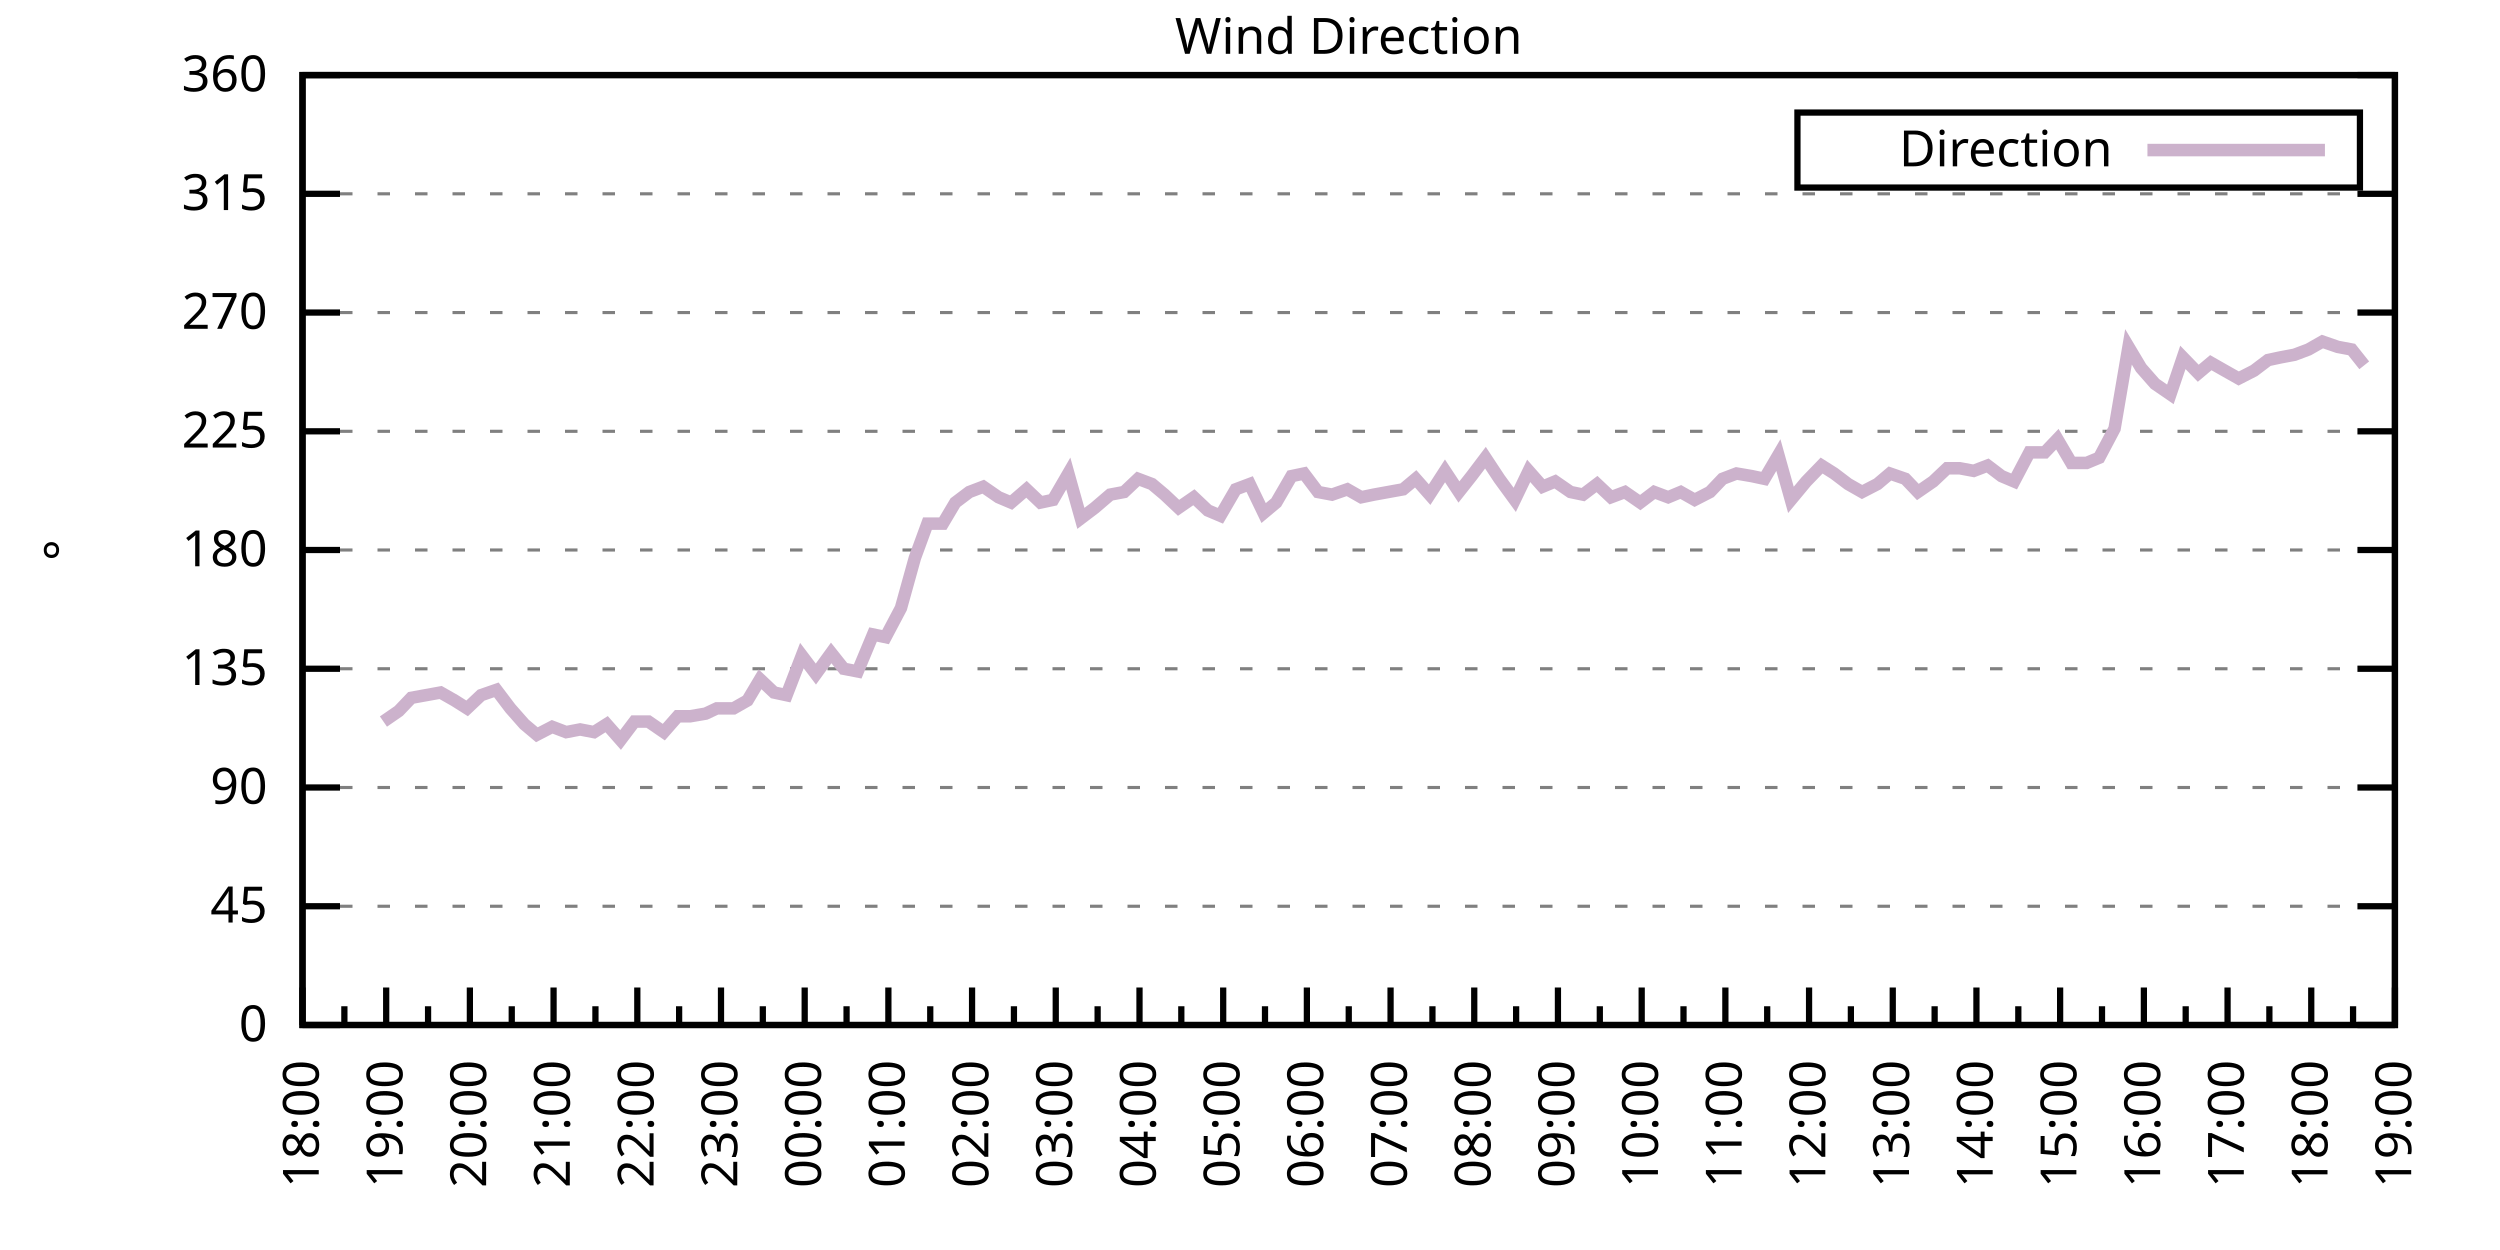
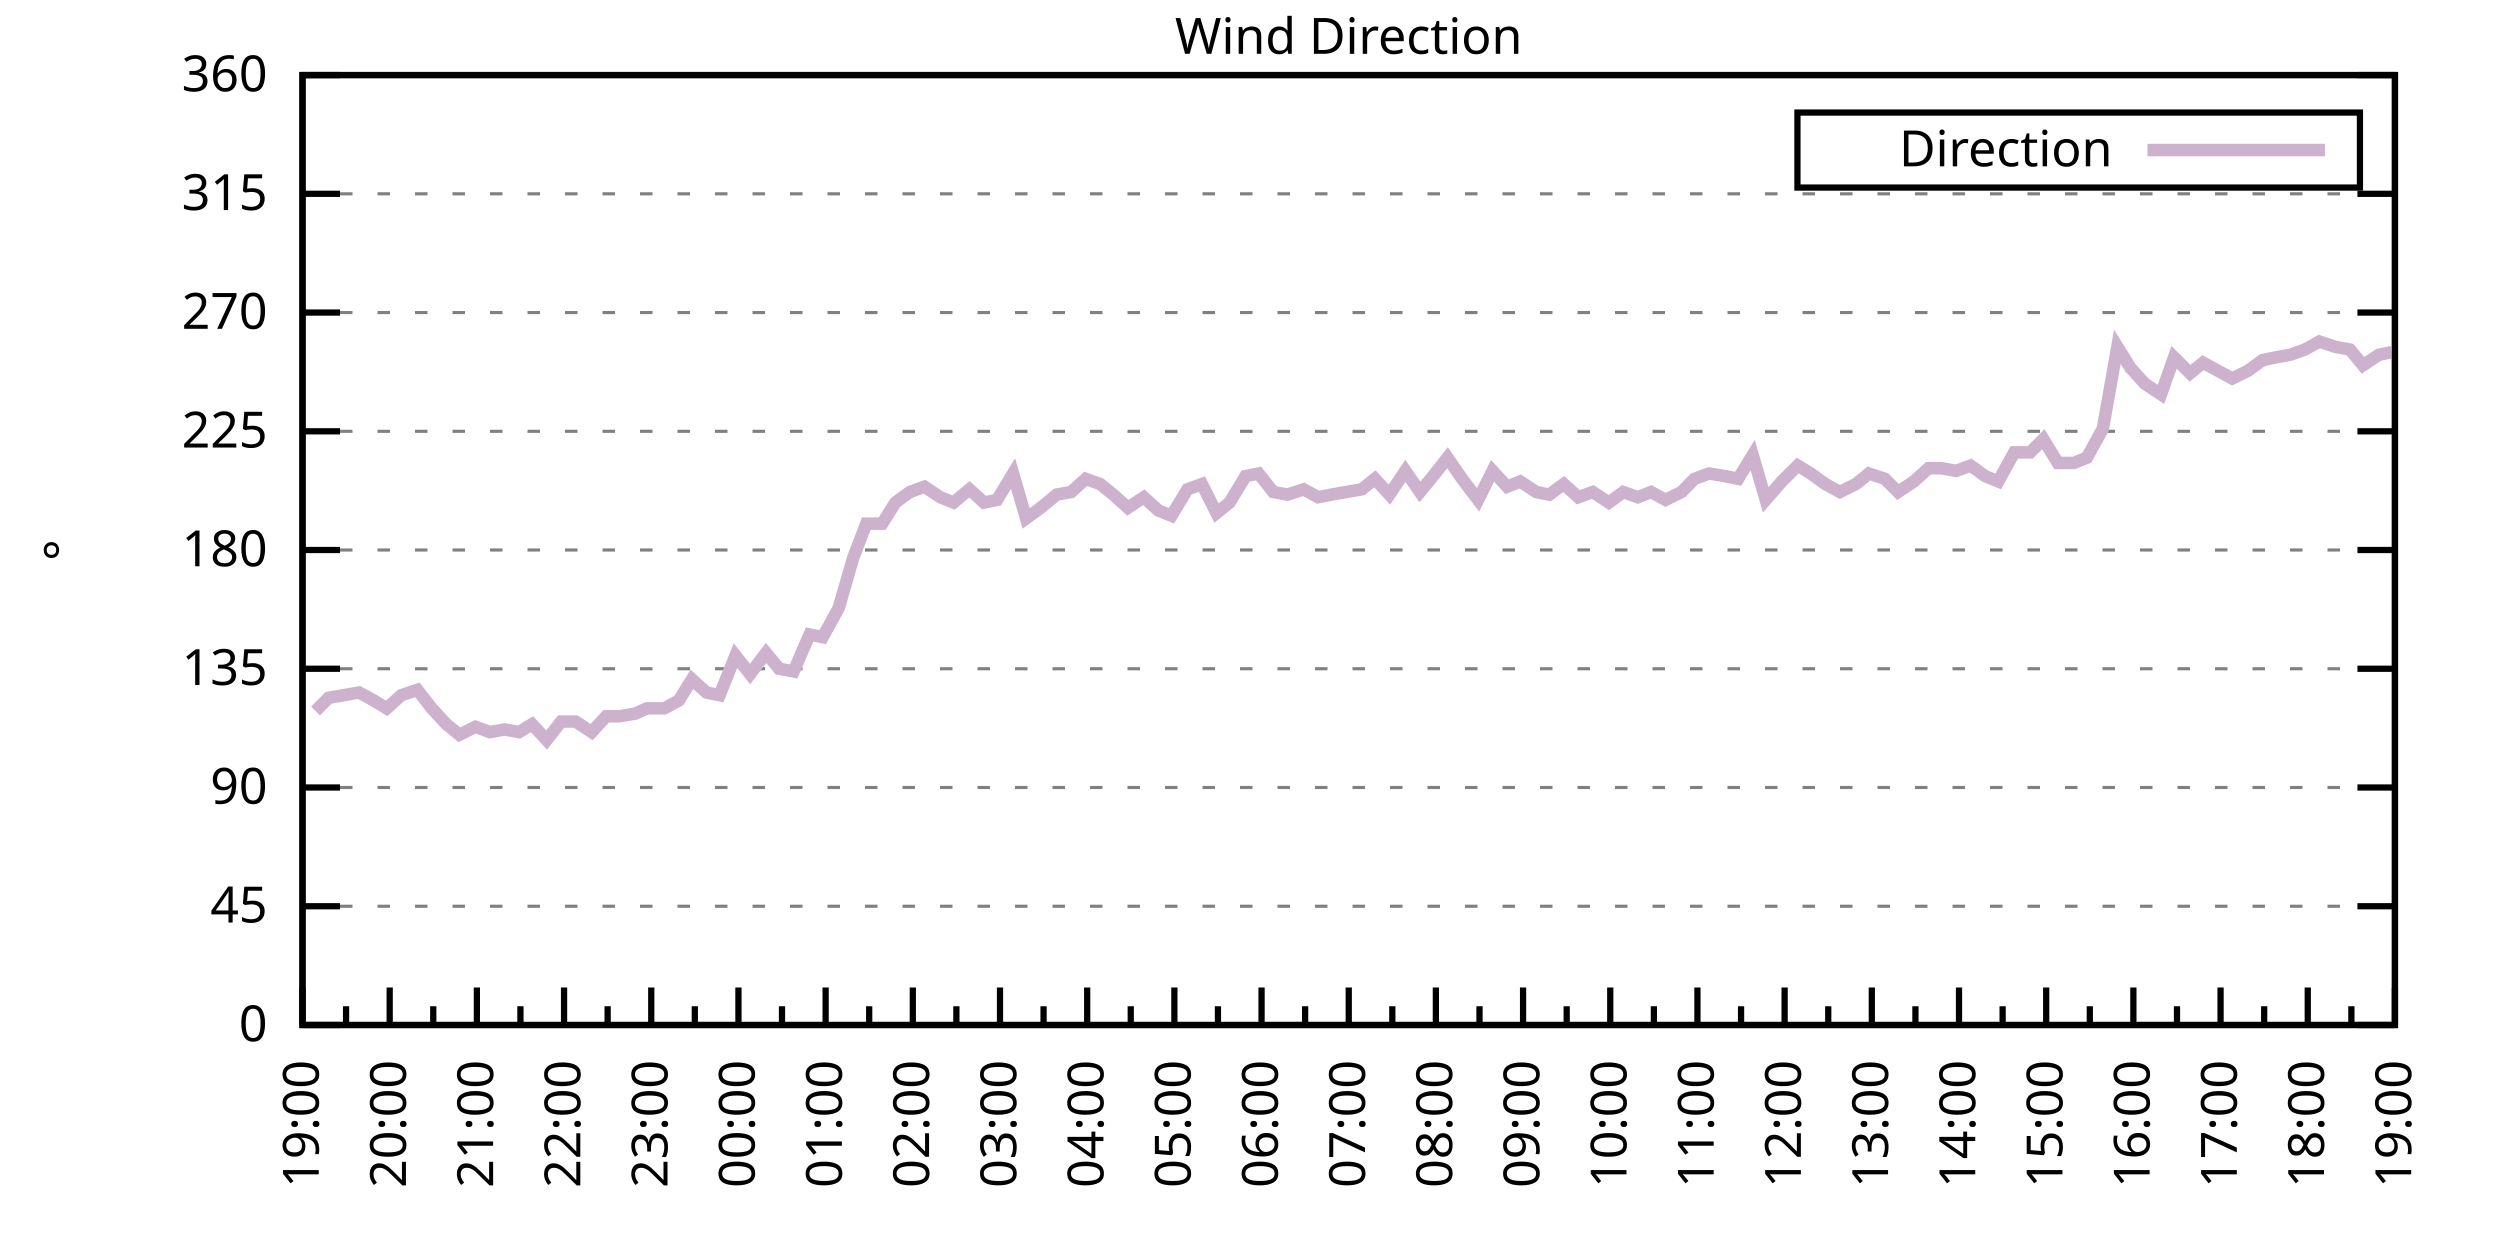
<svg xmlns="http://www.w3.org/2000/svg" xmlns:xlink="http://www.w3.org/1999/xlink" width="400" height="200" viewBox="0 0 400 200">
  <g id="gnuplot_canvas">
    <rect x="0" y="0" width="400" height="200" fill="none" />
    <defs>
      <circle id="gpDot" r="0.5" stroke-width="0.5" stroke="currentColor" />
      <path id="gpPt0" stroke-width="0.333" stroke="currentColor" d="M-1,0 h2 M0,-1 v2" />
      <path id="gpPt1" stroke-width="0.333" stroke="currentColor" d="M-1,-1 L1,1 M1,-1 L-1,1" />
      <path id="gpPt2" stroke-width="0.333" stroke="currentColor" d="M-1,0 L1,0 M0,-1 L0,1 M-1,-1 L1,1 M-1,1 L1,-1" />
      <rect id="gpPt3" stroke-width="0.333" stroke="currentColor" x="-1" y="-1" width="2" height="2" />
      <rect id="gpPt4" stroke-width="0.333" stroke="currentColor" fill="currentColor" x="-1" y="-1" width="2" height="2" />
      <circle id="gpPt5" stroke-width="0.333" stroke="currentColor" cx="0" cy="0" r="1" />
      <use xlink:href="#gpPt5" id="gpPt6" fill="currentColor" stroke="none" />
      <path id="gpPt7" stroke-width="0.333" stroke="currentColor" d="M0,-1.33 L-1.33,0.67 L1.33,0.67 z" />
      <use xlink:href="#gpPt7" id="gpPt8" fill="currentColor" stroke="none" />
      <use xlink:href="#gpPt7" id="gpPt9" stroke="currentColor" transform="rotate(180)" />
      <use xlink:href="#gpPt9" id="gpPt10" fill="currentColor" stroke="none" />
      <use xlink:href="#gpPt3" id="gpPt11" stroke="currentColor" transform="rotate(45)" />
      <use xlink:href="#gpPt11" id="gpPt12" fill="currentColor" stroke="none" />
      <path id="gpPt13" stroke-width="0.333" stroke="currentColor" d="M0,1.330 L1.265,0.411 L0.782,-1.067 L-0.782,-1.076 L-1.265,0.411 z" />
      <use xlink:href="#gpPt13" id="gpPt14" fill="currentColor" stroke="none" />
      <filter id="textbox" filterUnits="objectBoundingBox" x="0" y="0" height="1" width="1">
        <feFlood flood-color="white" flood-opacity="1" result="bgnd" />
        <feComposite in="SourceGraphic" in2="bgnd" operator="atop" />
      </filter>
      <filter id="greybox" filterUnits="objectBoundingBox" x="0" y="0" height="1" width="1">
        <feFlood flood-color="lightgrey" flood-opacity="1" result="grey" />
        <feComposite in="SourceGraphic" in2="grey" operator="atop" />
      </filter>
    </defs>
    <g fill="none" color="white" stroke="currentColor" stroke-width="1.00" stroke-linecap="butt" stroke-linejoin="miter">
</g>
    <g fill="none" color="black" stroke="currentColor" stroke-width="1.00" stroke-linecap="butt" stroke-linejoin="miter">
      <g stroke="none" shape-rendering="crispEdges">
        <polygon fill="rgb(255, 255, 255)" points="48.40,164.00 383.18,164.00 383.18,12.02 48.40,12.02 " />
      </g>
    </g>
    <g fill="none" color="black" stroke="currentColor" stroke-width="1.00" stroke-linecap="butt" stroke-linejoin="miter">
</g>
    <g fill="none" color="black" stroke="black" stroke-width="0.50" stroke-linecap="butt" stroke-linejoin="miter">
</g>
    <g fill="none" color="gray" stroke="currentColor" stroke-width="0.50" stroke-linecap="butt" stroke-linejoin="miter">
      <path stroke="gray" stroke-dasharray="2,4" class="gridline" d="M48.40,164.00 L383.19,164.00  " />
    </g>
    <g fill="none" color="gray" stroke="gray" stroke-width="1.00" stroke-linecap="butt" stroke-linejoin="miter">
</g>
    <g fill="none" color="black" stroke="currentColor" stroke-width="1.00" stroke-linecap="butt" stroke-linejoin="miter">
      <path stroke="black" d="M48.40,164.00 L54.40,164.00 M383.19,164.00 L377.19,164.00  " />
      <g transform="translate(42.80,166.60)" stroke="none" fill="black" font-family="Sans" font-size="8.00" text-anchor="end">
        <text>
          <tspan font-family="Sans"> 0</tspan>
        </text>
      </g>
    </g>
    <g fill="none" color="black" stroke="currentColor" stroke-width="1.00" stroke-linecap="butt" stroke-linejoin="miter">
</g>
    <g fill="none" color="black" stroke="black" stroke-width="0.50" stroke-linecap="butt" stroke-linejoin="miter">
</g>
    <g fill="none" color="gray" stroke="currentColor" stroke-width="0.50" stroke-linecap="butt" stroke-linejoin="miter">
      <path stroke="gray" stroke-dasharray="2,4" class="gridline" d="M48.40,145.00 L383.19,145.00  " />
    </g>
    <g fill="none" color="gray" stroke="gray" stroke-width="1.00" stroke-linecap="butt" stroke-linejoin="miter">
</g>
    <g fill="none" color="black" stroke="currentColor" stroke-width="1.00" stroke-linecap="butt" stroke-linejoin="miter">
      <path stroke="black" d="M48.40,145.00 L54.40,145.00 M383.19,145.00 L377.19,145.00  " />
      <g transform="translate(42.80,147.60)" stroke="none" fill="black" font-family="Sans" font-size="8.00" text-anchor="end">
        <text>
          <tspan font-family="Sans"> 45</tspan>
        </text>
      </g>
    </g>
    <g fill="none" color="black" stroke="currentColor" stroke-width="1.00" stroke-linecap="butt" stroke-linejoin="miter">
</g>
    <g fill="none" color="black" stroke="black" stroke-width="0.50" stroke-linecap="butt" stroke-linejoin="miter">
</g>
    <g fill="none" color="gray" stroke="currentColor" stroke-width="0.50" stroke-linecap="butt" stroke-linejoin="miter">
      <path stroke="gray" stroke-dasharray="2,4" class="gridline" d="M48.40,126.00 L383.19,126.00  " />
    </g>
    <g fill="none" color="gray" stroke="gray" stroke-width="1.00" stroke-linecap="butt" stroke-linejoin="miter">
</g>
    <g fill="none" color="black" stroke="currentColor" stroke-width="1.00" stroke-linecap="butt" stroke-linejoin="miter">
      <path stroke="black" d="M48.40,126.00 L54.40,126.00 M383.19,126.00 L377.19,126.00  " />
      <g transform="translate(42.80,128.60)" stroke="none" fill="black" font-family="Sans" font-size="8.00" text-anchor="end">
        <text>
          <tspan font-family="Sans"> 90</tspan>
        </text>
      </g>
    </g>
    <g fill="none" color="black" stroke="currentColor" stroke-width="1.00" stroke-linecap="butt" stroke-linejoin="miter">
</g>
    <g fill="none" color="black" stroke="black" stroke-width="0.50" stroke-linecap="butt" stroke-linejoin="miter">
</g>
    <g fill="none" color="gray" stroke="currentColor" stroke-width="0.50" stroke-linecap="butt" stroke-linejoin="miter">
      <path stroke="gray" stroke-dasharray="2,4" class="gridline" d="M48.40,107.00 L383.19,107.00  " />
    </g>
    <g fill="none" color="gray" stroke="gray" stroke-width="1.00" stroke-linecap="butt" stroke-linejoin="miter">
</g>
    <g fill="none" color="black" stroke="currentColor" stroke-width="1.00" stroke-linecap="butt" stroke-linejoin="miter">
      <path stroke="black" d="M48.40,107.00 L54.40,107.00 M383.19,107.00 L377.19,107.00  " />
      <g transform="translate(42.80,109.60)" stroke="none" fill="black" font-family="Sans" font-size="8.00" text-anchor="end">
        <text>
          <tspan font-family="Sans"> 135</tspan>
        </text>
      </g>
    </g>
    <g fill="none" color="black" stroke="currentColor" stroke-width="1.00" stroke-linecap="butt" stroke-linejoin="miter">
</g>
    <g fill="none" color="black" stroke="black" stroke-width="0.50" stroke-linecap="butt" stroke-linejoin="miter">
</g>
    <g fill="none" color="gray" stroke="currentColor" stroke-width="0.50" stroke-linecap="butt" stroke-linejoin="miter">
      <path stroke="gray" stroke-dasharray="2,4" class="gridline" d="M48.40,88.00 L383.19,88.00  " />
    </g>
    <g fill="none" color="gray" stroke="gray" stroke-width="1.00" stroke-linecap="butt" stroke-linejoin="miter">
</g>
    <g fill="none" color="black" stroke="currentColor" stroke-width="1.00" stroke-linecap="butt" stroke-linejoin="miter">
      <path stroke="black" d="M48.40,88.00 L54.40,88.00 M383.19,88.00 L377.19,88.00  " />
      <g transform="translate(42.80,90.60)" stroke="none" fill="black" font-family="Sans" font-size="8.00" text-anchor="end">
        <text>
          <tspan font-family="Sans"> 180</tspan>
        </text>
      </g>
    </g>
    <g fill="none" color="black" stroke="currentColor" stroke-width="1.00" stroke-linecap="butt" stroke-linejoin="miter">
</g>
    <g fill="none" color="black" stroke="black" stroke-width="0.50" stroke-linecap="butt" stroke-linejoin="miter">
</g>
    <g fill="none" color="gray" stroke="currentColor" stroke-width="0.50" stroke-linecap="butt" stroke-linejoin="miter">
      <path stroke="gray" stroke-dasharray="2,4" class="gridline" d="M48.40,69.01 L383.19,69.01  " />
    </g>
    <g fill="none" color="gray" stroke="gray" stroke-width="1.00" stroke-linecap="butt" stroke-linejoin="miter">
</g>
    <g fill="none" color="black" stroke="currentColor" stroke-width="1.00" stroke-linecap="butt" stroke-linejoin="miter">
      <path stroke="black" d="M48.40,69.01 L54.40,69.01 M383.19,69.01 L377.19,69.01  " />
      <g transform="translate(42.80,71.61)" stroke="none" fill="black" font-family="Sans" font-size="8.00" text-anchor="end">
        <text>
          <tspan font-family="Sans"> 225</tspan>
        </text>
      </g>
    </g>
    <g fill="none" color="black" stroke="currentColor" stroke-width="1.00" stroke-linecap="butt" stroke-linejoin="miter">
</g>
    <g fill="none" color="black" stroke="black" stroke-width="0.50" stroke-linecap="butt" stroke-linejoin="miter">
</g>
    <g fill="none" color="gray" stroke="currentColor" stroke-width="0.50" stroke-linecap="butt" stroke-linejoin="miter">
      <path stroke="gray" stroke-dasharray="2,4" class="gridline" d="M48.40,50.01 L383.19,50.01  " />
    </g>
    <g fill="none" color="gray" stroke="gray" stroke-width="1.00" stroke-linecap="butt" stroke-linejoin="miter">
</g>
    <g fill="none" color="black" stroke="currentColor" stroke-width="1.00" stroke-linecap="butt" stroke-linejoin="miter">
      <path stroke="black" d="M48.40,50.01 L54.40,50.01 M383.19,50.01 L377.19,50.01  " />
      <g transform="translate(42.80,52.61)" stroke="none" fill="black" font-family="Sans" font-size="8.00" text-anchor="end">
        <text>
          <tspan font-family="Sans"> 270</tspan>
        </text>
      </g>
    </g>
    <g fill="none" color="black" stroke="currentColor" stroke-width="1.00" stroke-linecap="butt" stroke-linejoin="miter">
</g>
    <g fill="none" color="black" stroke="black" stroke-width="0.50" stroke-linecap="butt" stroke-linejoin="miter">
</g>
    <g fill="none" color="gray" stroke="currentColor" stroke-width="0.50" stroke-linecap="butt" stroke-linejoin="miter">
      <path stroke="gray" stroke-dasharray="2,4" class="gridline" d="M48.40,31.01 L383.19,31.01  " />
    </g>
    <g fill="none" color="gray" stroke="gray" stroke-width="1.00" stroke-linecap="butt" stroke-linejoin="miter">
</g>
    <g fill="none" color="black" stroke="currentColor" stroke-width="1.00" stroke-linecap="butt" stroke-linejoin="miter">
      <path stroke="black" d="M48.40,31.01 L54.40,31.01 M383.19,31.01 L377.19,31.01  " />
      <g transform="translate(42.80,33.61)" stroke="none" fill="black" font-family="Sans" font-size="8.00" text-anchor="end">
        <text>
          <tspan font-family="Sans"> 315</tspan>
        </text>
      </g>
    </g>
    <g fill="none" color="black" stroke="currentColor" stroke-width="1.00" stroke-linecap="butt" stroke-linejoin="miter">
</g>
    <g fill="none" color="black" stroke="black" stroke-width="0.50" stroke-linecap="butt" stroke-linejoin="miter">
</g>
    <g fill="none" color="gray" stroke="currentColor" stroke-width="0.50" stroke-linecap="butt" stroke-linejoin="miter">
      <path stroke="gray" stroke-dasharray="2,4" class="gridline" d="M48.40,12.01 L383.19,12.01  " />
    </g>
    <g fill="none" color="gray" stroke="gray" stroke-width="1.00" stroke-linecap="butt" stroke-linejoin="miter">
</g>
    <g fill="none" color="black" stroke="currentColor" stroke-width="1.00" stroke-linecap="butt" stroke-linejoin="miter">
      <path stroke="black" d="M48.40,12.01 L54.40,12.01 M383.19,12.01 L377.19,12.01  " />
      <g transform="translate(42.80,14.61)" stroke="none" fill="black" font-family="Sans" font-size="8.00" text-anchor="end">
        <text>
          <tspan font-family="Sans"> 360</tspan>
        </text>
      </g>
    </g>
    <g fill="none" color="black" stroke="currentColor" stroke-width="1.00" stroke-linecap="butt" stroke-linejoin="miter">
      <path stroke="black" d="M48.40,164.00 L48.40,158.00  " />
      <g transform="translate(51.00,169.60) rotate(270)" stroke="none" fill="black" font-family="Sans" font-size="8.00" text-anchor="end">
        <text>
+           <tspan font-family="Sans">19:00</tspan>
+         </text>
+       </g>
+     </g>
+     <g fill="none" color="black" stroke="currentColor" stroke-width="1.00" stroke-linecap="butt" stroke-linejoin="miter">
+       <path stroke="black" d="M55.37,164.00 L55.37,161.00 M62.35,164.00 L62.35,158.00  " />
+       <g transform="translate(64.95,169.60) rotate(270)" stroke="none" fill="black" font-family="Sans" font-size="8.00" text-anchor="end">
+         <text>
+           <tspan font-family="Sans">20:00</tspan>
+         </text>
+       </g>
+     </g>
+     <g fill="none" color="black" stroke="currentColor" stroke-width="1.00" stroke-linecap="butt" stroke-linejoin="miter">
+       <path stroke="black" d="M69.32,164.00 L69.32,161.00 M76.30,164.00 L76.30,158.00  " />
+       <g transform="translate(78.90,169.60) rotate(270)" stroke="none" fill="black" font-family="Sans" font-size="8.00" text-anchor="end">
+         <text>
+           <tspan font-family="Sans">21:00</tspan>
+         </text>
+       </g>
+     </g>
+     <g fill="none" color="black" stroke="currentColor" stroke-width="1.00" stroke-linecap="butt" stroke-linejoin="miter">
+       <path stroke="black" d="M83.27,164.00 L83.27,161.00 M90.25,164.00 L90.25,158.00  " />
+       <g transform="translate(92.85,169.60) rotate(270)" stroke="none" fill="black" font-family="Sans" font-size="8.00" text-anchor="end">
+         <text>
+           <tspan font-family="Sans">22:00</tspan>
+         </text>
+       </g>
+     </g>
+     <g fill="none" color="black" stroke="currentColor" stroke-width="1.00" stroke-linecap="butt" stroke-linejoin="miter">
+       <path stroke="black" d="M97.22,164.00 L97.22,161.00 M104.20,164.00 L104.20,158.00  " />
+       <g transform="translate(106.80,169.60) rotate(270)" stroke="none" fill="black" font-family="Sans" font-size="8.00" text-anchor="end">
+         <text>
+           <tspan font-family="Sans">23:00</tspan>
+         </text>
+       </g>
+     </g>
+     <g fill="none" color="black" stroke="currentColor" stroke-width="1.00" stroke-linecap="butt" stroke-linejoin="miter">
+       <path stroke="black" d="M111.17,164.00 L111.17,161.00 M118.15,164.00 L118.15,158.00  " />
+       <g transform="translate(120.75,169.60) rotate(270)" stroke="none" fill="black" font-family="Sans" font-size="8.00" text-anchor="end">
+         <text>
+           <tspan font-family="Sans">00:00</tspan>
+         </text>
+       </g>
+     </g>
+     <g fill="none" color="black" stroke="currentColor" stroke-width="1.00" stroke-linecap="butt" stroke-linejoin="miter">
+       <path stroke="black" d="M125.12,164.00 L125.12,161.00 M132.10,164.00 L132.10,158.00  " />
+       <g transform="translate(134.70,169.60) rotate(270)" stroke="none" fill="black" font-family="Sans" font-size="8.00" text-anchor="end">
+         <text>
+           <tspan font-family="Sans">01:00</tspan>
+         </text>
+       </g>
+     </g>
+     <g fill="none" color="black" stroke="currentColor" stroke-width="1.00" stroke-linecap="butt" stroke-linejoin="miter">
+       <path stroke="black" d="M139.07,164.00 L139.07,161.00 M146.05,164.00 L146.05,158.00  " />
+       <g transform="translate(148.65,169.60) rotate(270)" stroke="none" fill="black" font-family="Sans" font-size="8.00" text-anchor="end">
+         <text>
+           <tspan font-family="Sans">02:00</tspan>
+         </text>
+       </g>
+     </g>
+     <g fill="none" color="black" stroke="currentColor" stroke-width="1.00" stroke-linecap="butt" stroke-linejoin="miter">
+       <path stroke="black" d="M153.02,164.00 L153.02,161.00 M160.00,164.00 L160.00,158.00  " />
+       <g transform="translate(162.60,169.60) rotate(270)" stroke="none" fill="black" font-family="Sans" font-size="8.00" text-anchor="end">
+         <text>
+           <tspan font-family="Sans">03:00</tspan>
+         </text>
+       </g>
+     </g>
+     <g fill="none" color="black" stroke="currentColor" stroke-width="1.00" stroke-linecap="butt" stroke-linejoin="miter">
+       <path stroke="black" d="M166.97,164.00 L166.97,161.00 M173.95,164.00 L173.95,158.00  " />
+       <g transform="translate(176.55,169.60) rotate(270)" stroke="none" fill="black" font-family="Sans" font-size="8.00" text-anchor="end">
+         <text>
+           <tspan font-family="Sans">04:00</tspan>
+         </text>
+       </g>
+     </g>
+     <g fill="none" color="black" stroke="currentColor" stroke-width="1.00" stroke-linecap="butt" stroke-linejoin="miter">
+       <path stroke="black" d="M180.92,164.00 L180.92,161.00 M187.90,164.00 L187.90,158.00  " />
+       <g transform="translate(190.50,169.60) rotate(270)" stroke="none" fill="black" font-family="Sans" font-size="8.00" text-anchor="end">
+         <text>
+           <tspan font-family="Sans">05:00</tspan>
+         </text>
+       </g>
+     </g>
+     <g fill="none" color="black" stroke="currentColor" stroke-width="1.00" stroke-linecap="butt" stroke-linejoin="miter">
+       <path stroke="black" d="M194.87,164.00 L194.87,161.00 M201.85,164.00 L201.85,158.00  " />
+       <g transform="translate(204.45,169.60) rotate(270)" stroke="none" fill="black" font-family="Sans" font-size="8.00" text-anchor="end">
+         <text>
+           <tspan font-family="Sans">06:00</tspan>
+         </text>
+       </g>
+     </g>
+     <g fill="none" color="black" stroke="currentColor" stroke-width="1.00" stroke-linecap="butt" stroke-linejoin="miter">
+       <path stroke="black" d="M208.82,164.00 L208.82,161.00 M215.80,164.00 L215.80,158.00  " />
+       <g transform="translate(218.40,169.60) rotate(270)" stroke="none" fill="black" font-family="Sans" font-size="8.00" text-anchor="end">
+         <text>
+           <tspan font-family="Sans">07:00</tspan>
+         </text>
+       </g>
+     </g>
+     <g fill="none" color="black" stroke="currentColor" stroke-width="1.00" stroke-linecap="butt" stroke-linejoin="miter">
+       <path stroke="black" d="M222.77,164.00 L222.77,161.00 M229.74,164.00 L229.74,158.00  " />
+       <g transform="translate(232.34,169.60) rotate(270)" stroke="none" fill="black" font-family="Sans" font-size="8.00" text-anchor="end">
+         <text>
+           <tspan font-family="Sans">08:00</tspan>
+         </text>
+       </g>
+     </g>
+     <g fill="none" color="black" stroke="currentColor" stroke-width="1.00" stroke-linecap="butt" stroke-linejoin="miter">
+       <path stroke="black" d="M236.72,164.00 L236.72,161.00 M243.69,164.00 L243.69,158.00  " />
+       <g transform="translate(246.29,169.60) rotate(270)" stroke="none" fill="black" font-family="Sans" font-size="8.00" text-anchor="end">
+         <text>
+           <tspan font-family="Sans">09:00</tspan>
+         </text>
+       </g>
+     </g>
+     <g fill="none" color="black" stroke="currentColor" stroke-width="1.00" stroke-linecap="butt" stroke-linejoin="miter">
+       <path stroke="black" d="M250.67,164.00 L250.67,161.00 M257.64,164.00 L257.64,158.00  " />
+       <g transform="translate(260.24,169.60) rotate(270)" stroke="none" fill="black" font-family="Sans" font-size="8.00" text-anchor="end">
+         <text>
+           <tspan font-family="Sans">10:00</tspan>
+         </text>
+       </g>
+     </g>
+     <g fill="none" color="black" stroke="currentColor" stroke-width="1.00" stroke-linecap="butt" stroke-linejoin="miter">
+       <path stroke="black" d="M264.62,164.00 L264.62,161.00 M271.59,164.00 L271.59,158.00  " />
+       <g transform="translate(274.19,169.60) rotate(270)" stroke="none" fill="black" font-family="Sans" font-size="8.00" text-anchor="end">
+         <text>
+           <tspan font-family="Sans">11:00</tspan>
+         </text>
+       </g>
+     </g>
+     <g fill="none" color="black" stroke="currentColor" stroke-width="1.00" stroke-linecap="butt" stroke-linejoin="miter">
+       <path stroke="black" d="M278.57,164.00 L278.57,161.00 M285.54,164.00 L285.54,158.00  " />
+       <g transform="translate(288.14,169.60) rotate(270)" stroke="none" fill="black" font-family="Sans" font-size="8.00" text-anchor="end">
+         <text>
+           <tspan font-family="Sans">12:00</tspan>
+         </text>
+       </g>
+     </g>
+     <g fill="none" color="black" stroke="currentColor" stroke-width="1.00" stroke-linecap="butt" stroke-linejoin="miter">
+       <path stroke="black" d="M292.52,164.00 L292.52,161.00 M299.49,164.00 L299.49,158.00  " />
+       <g transform="translate(302.09,169.60) rotate(270)" stroke="none" fill="black" font-family="Sans" font-size="8.00" text-anchor="end">
+         <text>
+           <tspan font-family="Sans">13:00</tspan>
+         </text>
+       </g>
+     </g>
+     <g fill="none" color="black" stroke="currentColor" stroke-width="1.00" stroke-linecap="butt" stroke-linejoin="miter">
+       <path stroke="black" d="M306.47,164.00 L306.47,161.00 M313.44,164.00 L313.44,158.00  " />
+       <g transform="translate(316.04,169.60) rotate(270)" stroke="none" fill="black" font-family="Sans" font-size="8.00" text-anchor="end">
+         <text>
+           <tspan font-family="Sans">14:00</tspan>
+         </text>
+       </g>
+     </g>
+     <g fill="none" color="black" stroke="currentColor" stroke-width="1.00" stroke-linecap="butt" stroke-linejoin="miter">
+       <path stroke="black" d="M320.42,164.00 L320.42,161.00 M327.39,164.00 L327.39,158.00  " />
+       <g transform="translate(329.99,169.60) rotate(270)" stroke="none" fill="black" font-family="Sans" font-size="8.00" text-anchor="end">
+         <text>
+           <tspan font-family="Sans">15:00</tspan>
+         </text>
+       </g>
+     </g>
+     <g fill="none" color="black" stroke="currentColor" stroke-width="1.00" stroke-linecap="butt" stroke-linejoin="miter">
+       <path stroke="black" d="M334.37,164.00 L334.37,161.00 M341.34,164.00 L341.34,158.00  " />
+       <g transform="translate(343.94,169.60) rotate(270)" stroke="none" fill="black" font-family="Sans" font-size="8.00" text-anchor="end">
+         <text>
+           <tspan font-family="Sans">16:00</tspan>
+         </text>
+       </g>
+     </g>
+     <g fill="none" color="black" stroke="currentColor" stroke-width="1.00" stroke-linecap="butt" stroke-linejoin="miter">
+       <path stroke="black" d="M348.32,164.00 L348.32,161.00 M355.29,164.00 L355.29,158.00  " />
+       <g transform="translate(357.89,169.60) rotate(270)" stroke="none" fill="black" font-family="Sans" font-size="8.00" text-anchor="end">
+         <text>
+           <tspan font-family="Sans">17:00</tspan>
+         </text>
+       </g>
+     </g>
+     <g fill="none" color="black" stroke="currentColor" stroke-width="1.00" stroke-linecap="butt" stroke-linejoin="miter">
+       <path stroke="black" d="M362.27,164.00 L362.27,161.00 M369.24,164.00 L369.24,158.00  " />
+       <g transform="translate(371.84,169.60) rotate(270)" stroke="none" fill="black" font-family="Sans" font-size="8.00" text-anchor="end">
+         <text>
          <tspan font-family="Sans">18:00</tspan>
        </text>
      </g>
    </g>
    <g fill="none" color="black" stroke="currentColor" stroke-width="1.00" stroke-linecap="butt" stroke-linejoin="miter">
-       <path stroke="black" d="M55.10,164.00 L55.10,161.00 M61.79,164.00 L61.79,158.00  " />
-       <g transform="translate(64.39,169.60) rotate(270)" stroke="none" fill="black" font-family="Sans" font-size="8.00" text-anchor="end">
-         <text>
-           <tspan font-family="Sans">19:00</tspan>
-         </text>
-       </g>
-     </g>
-     <g fill="none" color="black" stroke="currentColor" stroke-width="1.00" stroke-linecap="butt" stroke-linejoin="miter">
-       <path stroke="black" d="M68.49,164.00 L68.49,161.00 M75.18,164.00 L75.18,158.00  " />
-       <g transform="translate(77.78,169.60) rotate(270)" stroke="none" fill="black" font-family="Sans" font-size="8.00" text-anchor="end">
-         <text>
-           <tspan font-family="Sans">20:00</tspan>
-         </text>
-       </g>
-     </g>
-     <g fill="none" color="black" stroke="currentColor" stroke-width="1.00" stroke-linecap="butt" stroke-linejoin="miter">
-       <path stroke="black" d="M81.88,164.00 L81.88,161.00 M88.57,164.00 L88.57,158.00  " />
-       <g transform="translate(91.17,169.60) rotate(270)" stroke="none" fill="black" font-family="Sans" font-size="8.00" text-anchor="end">
-         <text>
-           <tspan font-family="Sans">21:00</tspan>
-         </text>
-       </g>
-     </g>
-     <g fill="none" color="black" stroke="currentColor" stroke-width="1.00" stroke-linecap="butt" stroke-linejoin="miter">
-       <path stroke="black" d="M95.27,164.00 L95.27,161.00 M101.97,164.00 L101.97,158.00  " />
-       <g transform="translate(104.57,169.60) rotate(270)" stroke="none" fill="black" font-family="Sans" font-size="8.00" text-anchor="end">
-         <text>
-           <tspan font-family="Sans">22:00</tspan>
-         </text>
-       </g>
-     </g>
-     <g fill="none" color="black" stroke="currentColor" stroke-width="1.00" stroke-linecap="butt" stroke-linejoin="miter">
-       <path stroke="black" d="M108.66,164.00 L108.66,161.00 M115.36,164.00 L115.36,158.00  " />
-       <g transform="translate(117.96,169.60) rotate(270)" stroke="none" fill="black" font-family="Sans" font-size="8.00" text-anchor="end">
-         <text>
-           <tspan font-family="Sans">23:00</tspan>
-         </text>
-       </g>
-     </g>
-     <g fill="none" color="black" stroke="currentColor" stroke-width="1.00" stroke-linecap="butt" stroke-linejoin="miter">
-       <path stroke="black" d="M122.05,164.00 L122.05,161.00 M128.75,164.00 L128.75,158.00  " />
-       <g transform="translate(131.35,169.60) rotate(270)" stroke="none" fill="black" font-family="Sans" font-size="8.00" text-anchor="end">
-         <text>
-           <tspan font-family="Sans">00:00</tspan>
-         </text>
-       </g>
-     </g>
-     <g fill="none" color="black" stroke="currentColor" stroke-width="1.00" stroke-linecap="butt" stroke-linejoin="miter">
-       <path stroke="black" d="M135.45,164.00 L135.45,161.00 M142.14,164.00 L142.14,158.00  " />
-       <g transform="translate(144.74,169.60) rotate(270)" stroke="none" fill="black" font-family="Sans" font-size="8.00" text-anchor="end">
-         <text>
-           <tspan font-family="Sans">01:00</tspan>
-         </text>
-       </g>
-     </g>
-     <g fill="none" color="black" stroke="currentColor" stroke-width="1.00" stroke-linecap="butt" stroke-linejoin="miter">
-       <path stroke="black" d="M148.84,164.00 L148.84,161.00 M155.53,164.00 L155.53,158.00  " />
-       <g transform="translate(158.13,169.60) rotate(270)" stroke="none" fill="black" font-family="Sans" font-size="8.00" text-anchor="end">
-         <text>
-           <tspan font-family="Sans">02:00</tspan>
-         </text>
-       </g>
-     </g>
-     <g fill="none" color="black" stroke="currentColor" stroke-width="1.00" stroke-linecap="butt" stroke-linejoin="miter">
-       <path stroke="black" d="M162.23,164.00 L162.23,161.00 M168.92,164.00 L168.92,158.00  " />
-       <g transform="translate(171.52,169.60) rotate(270)" stroke="none" fill="black" font-family="Sans" font-size="8.00" text-anchor="end">
-         <text>
-           <tspan font-family="Sans">03:00</tspan>
-         </text>
-       </g>
-     </g>
-     <g fill="none" color="black" stroke="currentColor" stroke-width="1.00" stroke-linecap="butt" stroke-linejoin="miter">
-       <path stroke="black" d="M175.62,164.00 L175.62,161.00 M182.32,164.00 L182.32,158.00  " />
-       <g transform="translate(184.92,169.60) rotate(270)" stroke="none" fill="black" font-family="Sans" font-size="8.00" text-anchor="end">
-         <text>
-           <tspan font-family="Sans">04:00</tspan>
-         </text>
-       </g>
-     </g>
-     <g fill="none" color="black" stroke="currentColor" stroke-width="1.00" stroke-linecap="butt" stroke-linejoin="miter">
-       <path stroke="black" d="M189.01,164.00 L189.01,161.00 M195.71,164.00 L195.71,158.00  " />
-       <g transform="translate(198.31,169.60) rotate(270)" stroke="none" fill="black" font-family="Sans" font-size="8.00" text-anchor="end">
-         <text>
-           <tspan font-family="Sans">05:00</tspan>
-         </text>
-       </g>
-     </g>
-     <g fill="none" color="black" stroke="currentColor" stroke-width="1.00" stroke-linecap="butt" stroke-linejoin="miter">
-       <path stroke="black" d="M202.40,164.00 L202.40,161.00 M209.10,164.00 L209.10,158.00  " />
-       <g transform="translate(211.70,169.60) rotate(270)" stroke="none" fill="black" font-family="Sans" font-size="8.00" text-anchor="end">
-         <text>
-           <tspan font-family="Sans">06:00</tspan>
-         </text>
-       </g>
-     </g>
-     <g fill="none" color="black" stroke="currentColor" stroke-width="1.00" stroke-linecap="butt" stroke-linejoin="miter">
-       <path stroke="black" d="M215.80,164.00 L215.80,161.00 M222.49,164.00 L222.49,158.00  " />
-       <g transform="translate(225.09,169.60) rotate(270)" stroke="none" fill="black" font-family="Sans" font-size="8.00" text-anchor="end">
-         <text>
-           <tspan font-family="Sans">07:00</tspan>
-         </text>
-       </g>
-     </g>
-     <g fill="none" color="black" stroke="currentColor" stroke-width="1.00" stroke-linecap="butt" stroke-linejoin="miter">
-       <path stroke="black" d="M229.19,164.00 L229.19,161.00 M235.88,164.00 L235.88,158.00  " />
-       <g transform="translate(238.48,169.60) rotate(270)" stroke="none" fill="black" font-family="Sans" font-size="8.00" text-anchor="end">
-         <text>
-           <tspan font-family="Sans">08:00</tspan>
-         </text>
-       </g>
-     </g>
-     <g fill="none" color="black" stroke="currentColor" stroke-width="1.00" stroke-linecap="butt" stroke-linejoin="miter">
-       <path stroke="black" d="M242.58,164.00 L242.58,161.00 M249.27,164.00 L249.27,158.00  " />
-       <g transform="translate(251.87,169.60) rotate(270)" stroke="none" fill="black" font-family="Sans" font-size="8.00" text-anchor="end">
-         <text>
-           <tspan font-family="Sans">09:00</tspan>
-         </text>
-       </g>
-     </g>
-     <g fill="none" color="black" stroke="currentColor" stroke-width="1.00" stroke-linecap="butt" stroke-linejoin="miter">
-       <path stroke="black" d="M255.97,164.00 L255.97,161.00 M262.67,164.00 L262.67,158.00  " />
-       <g transform="translate(265.27,169.60) rotate(270)" stroke="none" fill="black" font-family="Sans" font-size="8.00" text-anchor="end">
-         <text>
-           <tspan font-family="Sans">10:00</tspan>
-         </text>
-       </g>
-     </g>
-     <g fill="none" color="black" stroke="currentColor" stroke-width="1.00" stroke-linecap="butt" stroke-linejoin="miter">
-       <path stroke="black" d="M269.36,164.00 L269.36,161.00 M276.06,164.00 L276.06,158.00  " />
-       <g transform="translate(278.66,169.60) rotate(270)" stroke="none" fill="black" font-family="Sans" font-size="8.00" text-anchor="end">
-         <text>
-           <tspan font-family="Sans">11:00</tspan>
-         </text>
-       </g>
-     </g>
-     <g fill="none" color="black" stroke="currentColor" stroke-width="1.00" stroke-linecap="butt" stroke-linejoin="miter">
-       <path stroke="black" d="M282.75,164.00 L282.75,161.00 M289.45,164.00 L289.45,158.00  " />
-       <g transform="translate(292.05,169.60) rotate(270)" stroke="none" fill="black" font-family="Sans" font-size="8.00" text-anchor="end">
-         <text>
-           <tspan font-family="Sans">12:00</tspan>
-         </text>
-       </g>
-     </g>
-     <g fill="none" color="black" stroke="currentColor" stroke-width="1.00" stroke-linecap="butt" stroke-linejoin="miter">
-       <path stroke="black" d="M296.14,164.00 L296.14,161.00 M302.84,164.00 L302.84,158.00  " />
-       <g transform="translate(305.44,169.60) rotate(270)" stroke="none" fill="black" font-family="Sans" font-size="8.00" text-anchor="end">
-         <text>
-           <tspan font-family="Sans">13:00</tspan>
-         </text>
-       </g>
-     </g>
-     <g fill="none" color="black" stroke="currentColor" stroke-width="1.00" stroke-linecap="butt" stroke-linejoin="miter">
-       <path stroke="black" d="M309.54,164.00 L309.54,161.00 M316.23,164.00 L316.23,158.00  " />
-       <g transform="translate(318.83,169.60) rotate(270)" stroke="none" fill="black" font-family="Sans" font-size="8.00" text-anchor="end">
-         <text>
-           <tspan font-family="Sans">14:00</tspan>
-         </text>
-       </g>
-     </g>
-     <g fill="none" color="black" stroke="currentColor" stroke-width="1.00" stroke-linecap="butt" stroke-linejoin="miter">
-       <path stroke="black" d="M322.93,164.00 L322.93,161.00 M329.62,164.00 L329.62,158.00  " />
-       <g transform="translate(332.22,169.60) rotate(270)" stroke="none" fill="black" font-family="Sans" font-size="8.00" text-anchor="end">
-         <text>
-           <tspan font-family="Sans">15:00</tspan>
-         </text>
-       </g>
-     </g>
-     <g fill="none" color="black" stroke="currentColor" stroke-width="1.00" stroke-linecap="butt" stroke-linejoin="miter">
-       <path stroke="black" d="M336.32,164.00 L336.32,161.00 M343.02,164.00 L343.02,158.00  " />
-       <g transform="translate(345.62,169.60) rotate(270)" stroke="none" fill="black" font-family="Sans" font-size="8.00" text-anchor="end">
-         <text>
-           <tspan font-family="Sans">16:00</tspan>
-         </text>
-       </g>
-     </g>
-     <g fill="none" color="black" stroke="currentColor" stroke-width="1.00" stroke-linecap="butt" stroke-linejoin="miter">
-       <path stroke="black" d="M349.71,164.00 L349.71,161.00 M356.41,164.00 L356.41,158.00  " />
-       <g transform="translate(359.01,169.60) rotate(270)" stroke="none" fill="black" font-family="Sans" font-size="8.00" text-anchor="end">
-         <text>
-           <tspan font-family="Sans">17:00</tspan>
-         </text>
-       </g>
-     </g>
-     <g fill="none" color="black" stroke="currentColor" stroke-width="1.00" stroke-linecap="butt" stroke-linejoin="miter">
-       <path stroke="black" d="M363.10,164.00 L363.10,161.00 M369.80,164.00 L369.80,158.00  " />
-       <g transform="translate(372.40,169.60) rotate(270)" stroke="none" fill="black" font-family="Sans" font-size="8.00" text-anchor="end">
-         <text>
-           <tspan font-family="Sans">18:00</tspan>
-         </text>
-       </g>
-     </g>
-     <g fill="none" color="black" stroke="currentColor" stroke-width="1.00" stroke-linecap="butt" stroke-linejoin="miter">
-       <path stroke="black" d="M376.49,164.00 L376.49,161.00 M383.19,164.00 L383.19,158.00  " />
+       <path stroke="black" d="M376.22,164.00 L376.22,161.00 M383.19,164.00 L383.19,158.00  " />
      <g transform="translate(385.79,169.60) rotate(270)" stroke="none" fill="black" font-family="Sans" font-size="8.00" text-anchor="end">
        <text>
          <tspan font-family="Sans">19:00</tspan>
        </text>
      </g>
    </g>
    <g fill="none" color="black" stroke="currentColor" stroke-width="1.00" stroke-linecap="butt" stroke-linejoin="miter">
</g>
    <g fill="none" color="black" stroke="currentColor" stroke-width="1.00" stroke-linecap="butt" stroke-linejoin="miter">
      <path stroke="black" d="M48.40,12.01 L48.40,164.00 L383.19,164.00 L383.19,12.01 L48.40,12.01 Z  " />
    </g>
    <g fill="none" color="black" stroke="currentColor" stroke-width="1.00" stroke-linecap="butt" stroke-linejoin="miter">
      <g transform="translate(12.80,88.01) rotate(270)" stroke="none" fill="black" font-family="Sans" font-size="8.00" text-anchor="middle">
        <text>
          <tspan font-family="Sans">°</tspan>
        </text>
      </g>
    </g>
    <g fill="none" color="black" stroke="currentColor" stroke-width="1.00" stroke-linecap="butt" stroke-linejoin="miter">
</g>
    <g fill="none" color="black" stroke="currentColor" stroke-width="1.00" stroke-linecap="butt" stroke-linejoin="miter">
      <path stroke="black" d="M287.59,30.01 L287.59,18.01 L377.59,18.01 L377.59,30.01 L287.59,30.01 Z  " />
    </g>
    <g id="Wind_direction_plot_1">
      <g fill="none" color="white" stroke="black" stroke-width="2.00" stroke-linecap="butt" stroke-linejoin="miter">
</g>
      <g fill="none" color="black" stroke="currentColor" stroke-width="2.00" stroke-linecap="butt" stroke-linejoin="miter">
        <g transform="translate(337.99,26.61)" stroke="none" fill="black" font-family="Sans" font-size="8.00" text-anchor="end">
          <text>
            <tspan font-family="Sans">Direction</tspan>
          </text>
        </g>
      </g>
      <g fill="none" color="black" stroke="currentColor" stroke-width="2.00" stroke-linecap="butt" stroke-linejoin="miter">
-         <path stroke="rgb(204, 178, 204)" d="M343.59,24.01 L371.99,24.01 M61.35,115.45 L63.80,113.76 L65.81,111.65 L70.50,110.80 L72.73,112.07 L74.74,113.34   L76.97,111.23 L79.42,110.38 L81.66,113.34 L83.89,115.87 L85.90,117.56 L88.35,116.29 L90.58,117.14 L92.82,116.71   L95.05,117.14 L97.06,115.87 L99.29,118.40 L101.52,115.45 L103.75,115.45 L106.21,117.14 L108.44,114.60 L110.45,114.60   L112.90,114.18 L114.69,113.34 L117.37,113.34 L119.60,112.07 L121.61,108.69 L123.84,110.80 L125.85,111.23 L128.30,104.89   L130.54,107.85 L132.99,104.47 L135.00,107.00 L137.23,107.43 L139.69,101.52 L141.69,101.94 L144.15,97.29 L146.38,89.27   L148.39,83.78 L150.85,83.78 L152.85,80.41 L155.09,78.72 L157.32,77.87 L159.77,79.56 L161.78,80.41 L164.24,78.29   L166.47,80.41 L168.48,79.98 L170.93,75.76 L172.94,82.94 L175.17,81.25 L177.63,79.14 L179.86,78.72 L182.09,76.61   L184.32,77.45 L186.33,79.14 L188.57,81.25 L191.02,79.56 L193.25,81.67 L195.26,82.52 L197.72,78.29 L199.95,77.45   L202.18,82.09 L204.19,80.41 L206.64,76.18 L208.65,75.76 L210.88,78.72 L213.12,79.14 L215.57,78.29 L217.80,79.56   L219.81,79.14 L224.50,78.29 L226.51,76.61 L228.74,79.14 L231.20,75.34 L233.43,78.72 L235.44,76.18 L237.67,73.23   L239.90,76.61 L242.36,79.98 L244.59,75.34 L246.82,77.87 L248.83,77.03 L251.28,78.72 L253.29,79.14 L255.52,77.45   L257.76,79.56 L259.99,78.72 L262.44,80.41 L264.67,78.72 L266.91,79.56 L268.92,78.72 L271.15,79.98 L273.60,78.72   L275.61,76.61 L277.84,75.76 L280.30,76.18 L282.31,76.61 L284.54,72.81 L286.55,79.98 L289.00,77.03 L291.46,74.49   L293.47,75.76 L295.70,77.45 L297.93,78.72 L300.39,77.45 L302.39,75.76 L304.85,76.61 L306.86,78.72 L309.31,77.03   L311.54,74.92 L313.55,74.92 L315.79,75.34 L318.02,74.49 L320.25,76.18 L322.26,77.03 L324.71,72.38 L327.17,72.38   L329.18,70.27 L331.41,74.07 L333.86,74.07 L335.87,73.23 L338.33,68.58 L340.56,55.50 L342.57,58.87 L344.80,61.41   L347.26,63.10 L349.26,57.18 L351.72,59.72 L353.73,58.03 L355.96,59.30 L358.19,60.56 L360.65,59.30 L362.88,57.61   L364.89,57.18 L367.12,56.76 L369.35,55.92 L371.58,54.65 L374.04,55.50 L376.27,55.92 L378.28,58.45  " />
+         <path stroke="rgb(204, 178, 204)" d="M343.59,24.01 L371.99,24.01 M50.49,113.76 L52.58,111.65 L57.47,110.80 L59.79,112.07 L61.88,113.34 L64.21,111.23   L66.77,110.38 L69.09,113.34 L71.42,115.87 L73.51,117.56 L76.07,116.29 L78.39,117.14 L80.72,116.71 L83.04,117.14   L85.13,115.87 L87.46,118.40 L89.78,115.45 L92.11,115.45 L94.67,117.14 L96.99,114.60 L99.08,114.60 L101.64,114.18   L103.50,113.34 L106.29,113.34 L108.62,112.07 L110.71,108.69 L113.03,110.80 L115.13,111.23 L117.68,104.89 L120.01,107.85   L122.57,104.47 L124.66,107.00 L126.98,107.43 L129.54,101.52 L131.63,101.94 L134.19,97.29 L136.51,89.27 L138.61,83.78   L141.16,83.78 L143.26,80.41 L145.58,78.72 L147.91,77.87 L150.46,79.56 L152.56,80.41 L155.11,78.29 L157.44,80.41   L159.53,79.98 L162.09,75.76 L164.18,82.94 L166.51,81.25 L169.06,79.14 L171.39,78.72 L173.71,76.61 L176.04,77.45   L178.13,79.14 L180.46,81.25 L183.01,79.56 L185.34,81.67 L187.43,82.52 L189.99,78.29 L192.31,77.45 L194.64,82.09   L196.73,80.41 L199.29,76.18 L201.38,75.76 L203.71,78.72 L206.03,79.14 L208.59,78.29 L210.91,79.56 L213.01,79.14   L217.89,78.29 L219.98,76.61 L222.30,79.14 L224.86,75.34 L227.19,78.72 L229.28,76.18 L231.60,73.23 L233.93,76.61   L236.49,79.98 L238.81,75.34 L241.14,77.87 L243.23,77.03 L245.79,78.72 L247.88,79.14 L250.20,77.45 L252.53,79.56   L254.85,78.72 L257.41,80.41 L259.74,78.72 L262.06,79.56 L264.15,78.72 L266.48,79.98 L269.04,78.72 L271.13,76.61   L273.45,75.76 L276.01,76.18 L278.10,76.61 L280.43,72.81 L282.52,79.98 L285.08,77.03 L287.64,74.49 L289.73,75.76   L292.05,77.45 L294.38,78.72 L296.94,77.45 L299.03,75.76 L301.58,76.61 L303.68,78.72 L306.23,77.03 L308.56,74.92   L310.65,74.92 L312.98,75.34 L315.30,74.49 L317.63,76.18 L319.72,77.03 L322.28,72.38 L324.83,72.38 L326.93,70.27   L329.25,74.07 L331.81,74.07 L333.90,73.23 L336.46,68.58 L338.78,55.50 L340.88,58.87 L343.20,61.41 L345.76,63.10   L347.85,57.18 L350.41,59.72 L352.50,58.03 L354.83,59.30 L357.15,60.56 L359.71,59.30 L362.03,57.61 L364.13,57.18   L366.45,56.76 L368.78,55.92 L371.10,54.65 L373.66,55.50 L375.98,55.92 L378.08,58.45 L380.63,56.76 L382.73,56.34    " />
      </g>
    </g>
    <g fill="none" color="black" stroke="currentColor" stroke-width="2.00" stroke-linecap="butt" stroke-linejoin="miter">
</g>
    <g fill="none" color="black" stroke="black" stroke-width="1.00" stroke-linecap="butt" stroke-linejoin="miter">
</g>
    <g fill="none" color="black" stroke="currentColor" stroke-width="1.00" stroke-linecap="butt" stroke-linejoin="miter">
      <path stroke="black" d="M48.40,12.01 L48.40,164.00 L383.19,164.00 L383.19,12.01 L48.40,12.01 Z  " />
    </g>
    <g fill="none" color="black" stroke="currentColor" stroke-width="1.00" stroke-linecap="butt" stroke-linejoin="miter">
      <g transform="translate(215.79,8.61)" stroke="none" fill="black" font-family="Sans" font-size="8.00" text-anchor="middle">
        <text>
          <tspan font-family="Sans">Wind Direction</tspan>
        </text>
      </g>
    </g>
    <g fill="none" color="black" stroke="currentColor" stroke-width="1.00" stroke-linecap="butt" stroke-linejoin="miter">
</g>
  </g>
</svg>
